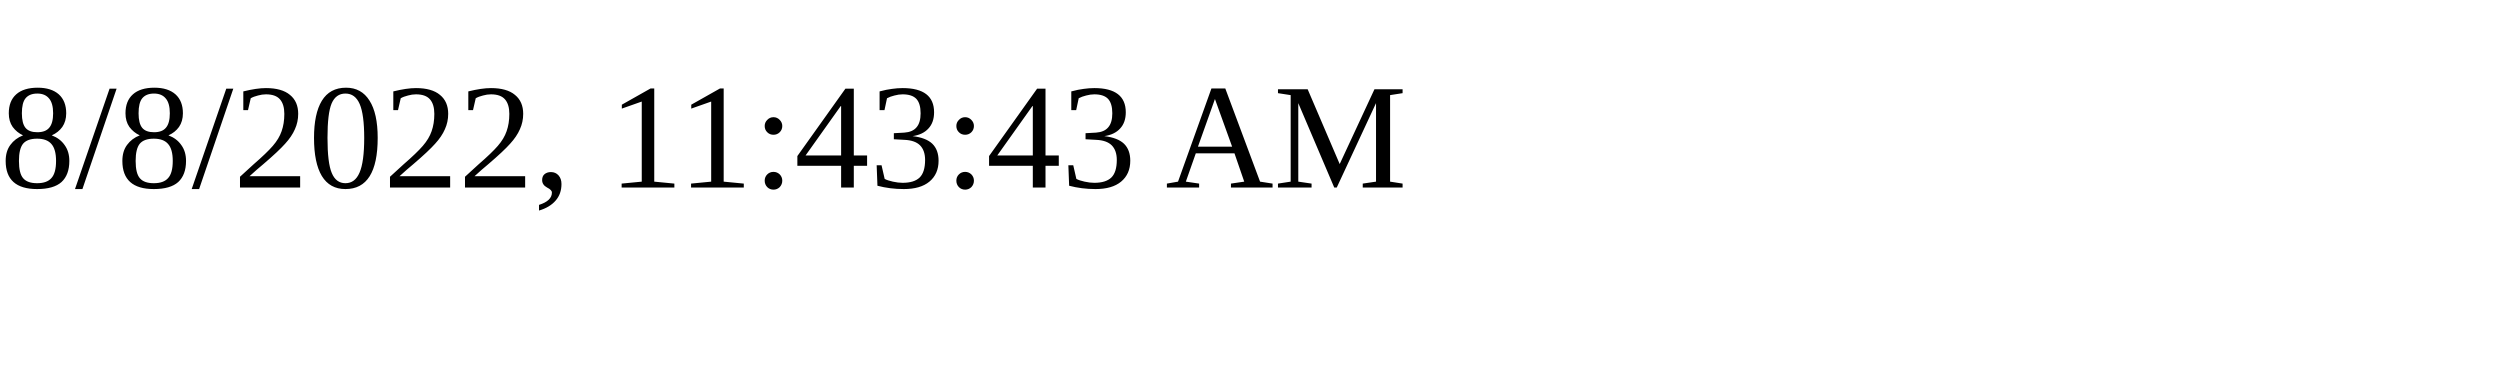
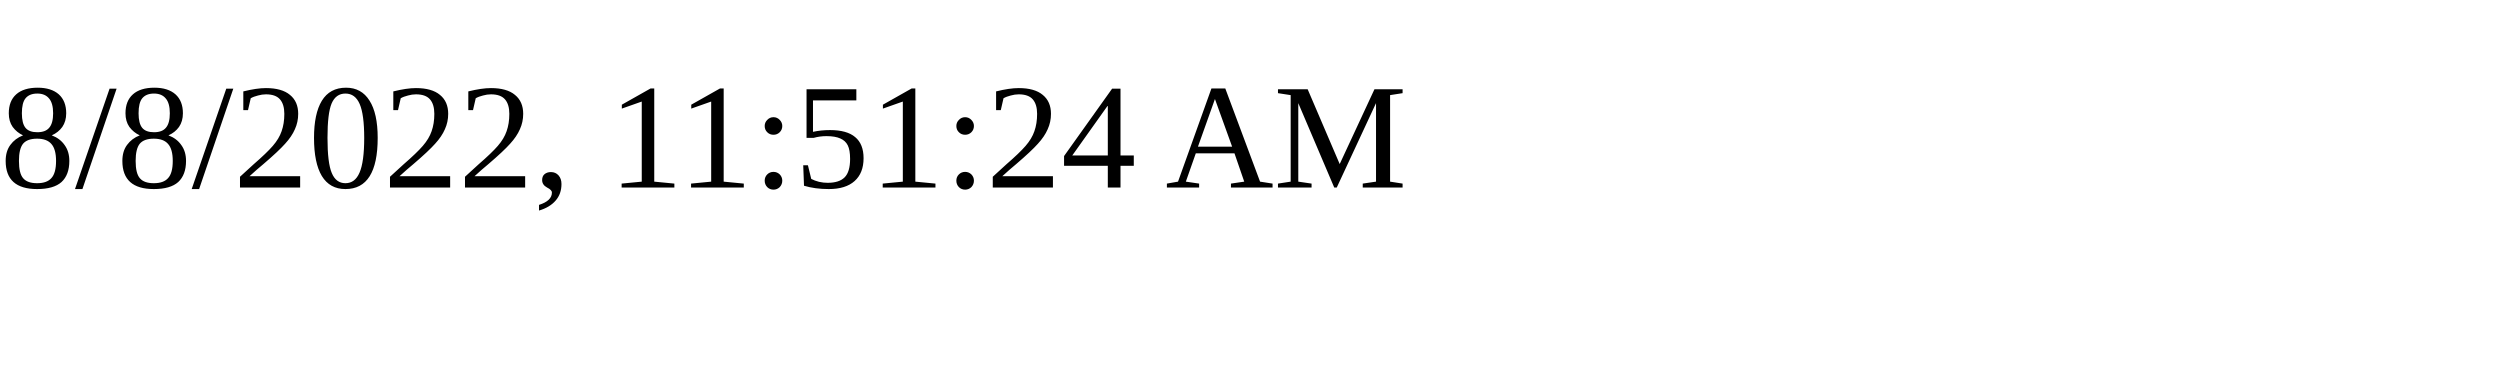
<svg xmlns="http://www.w3.org/2000/svg" height="30" width="200">
-   <text x="0" y="15">8/8/2022, 11:43:43 AM</text>
+   <text x="0" y="15">8/8/2022, 11:51:24 AM</text>
</svg>
